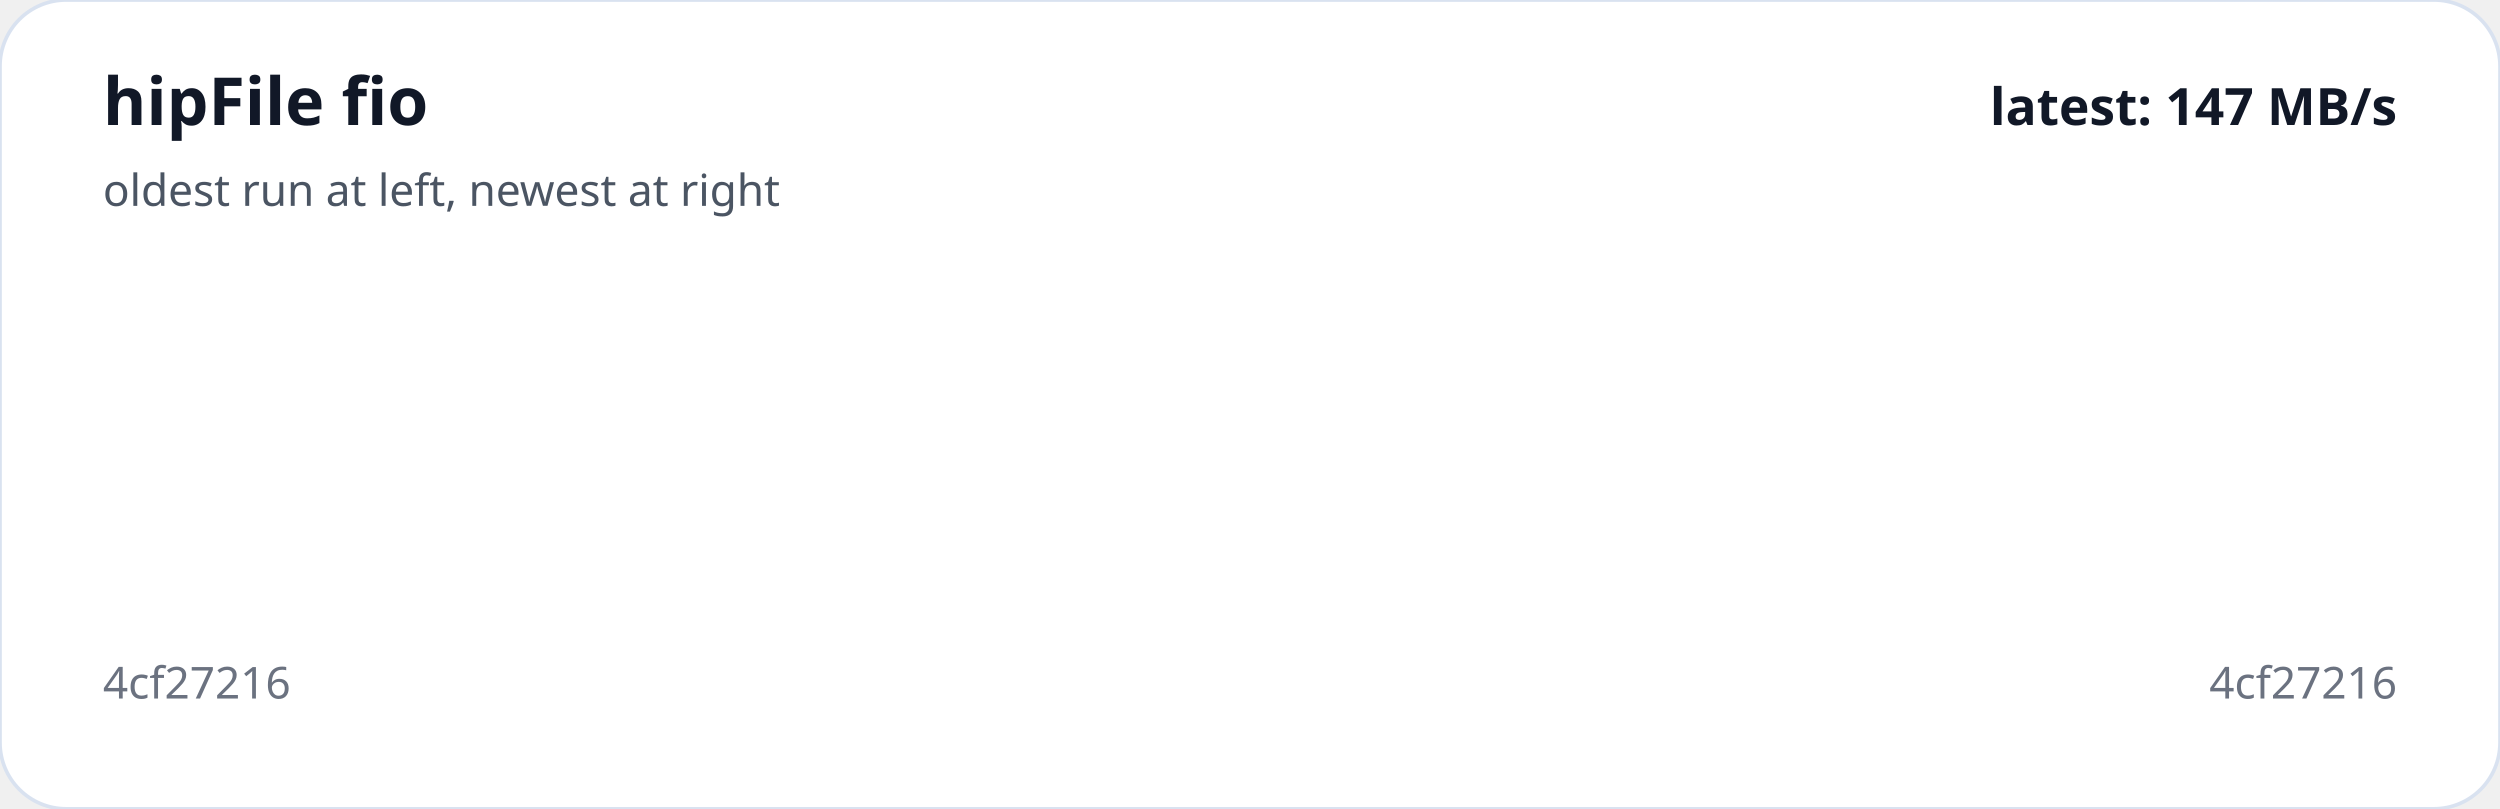
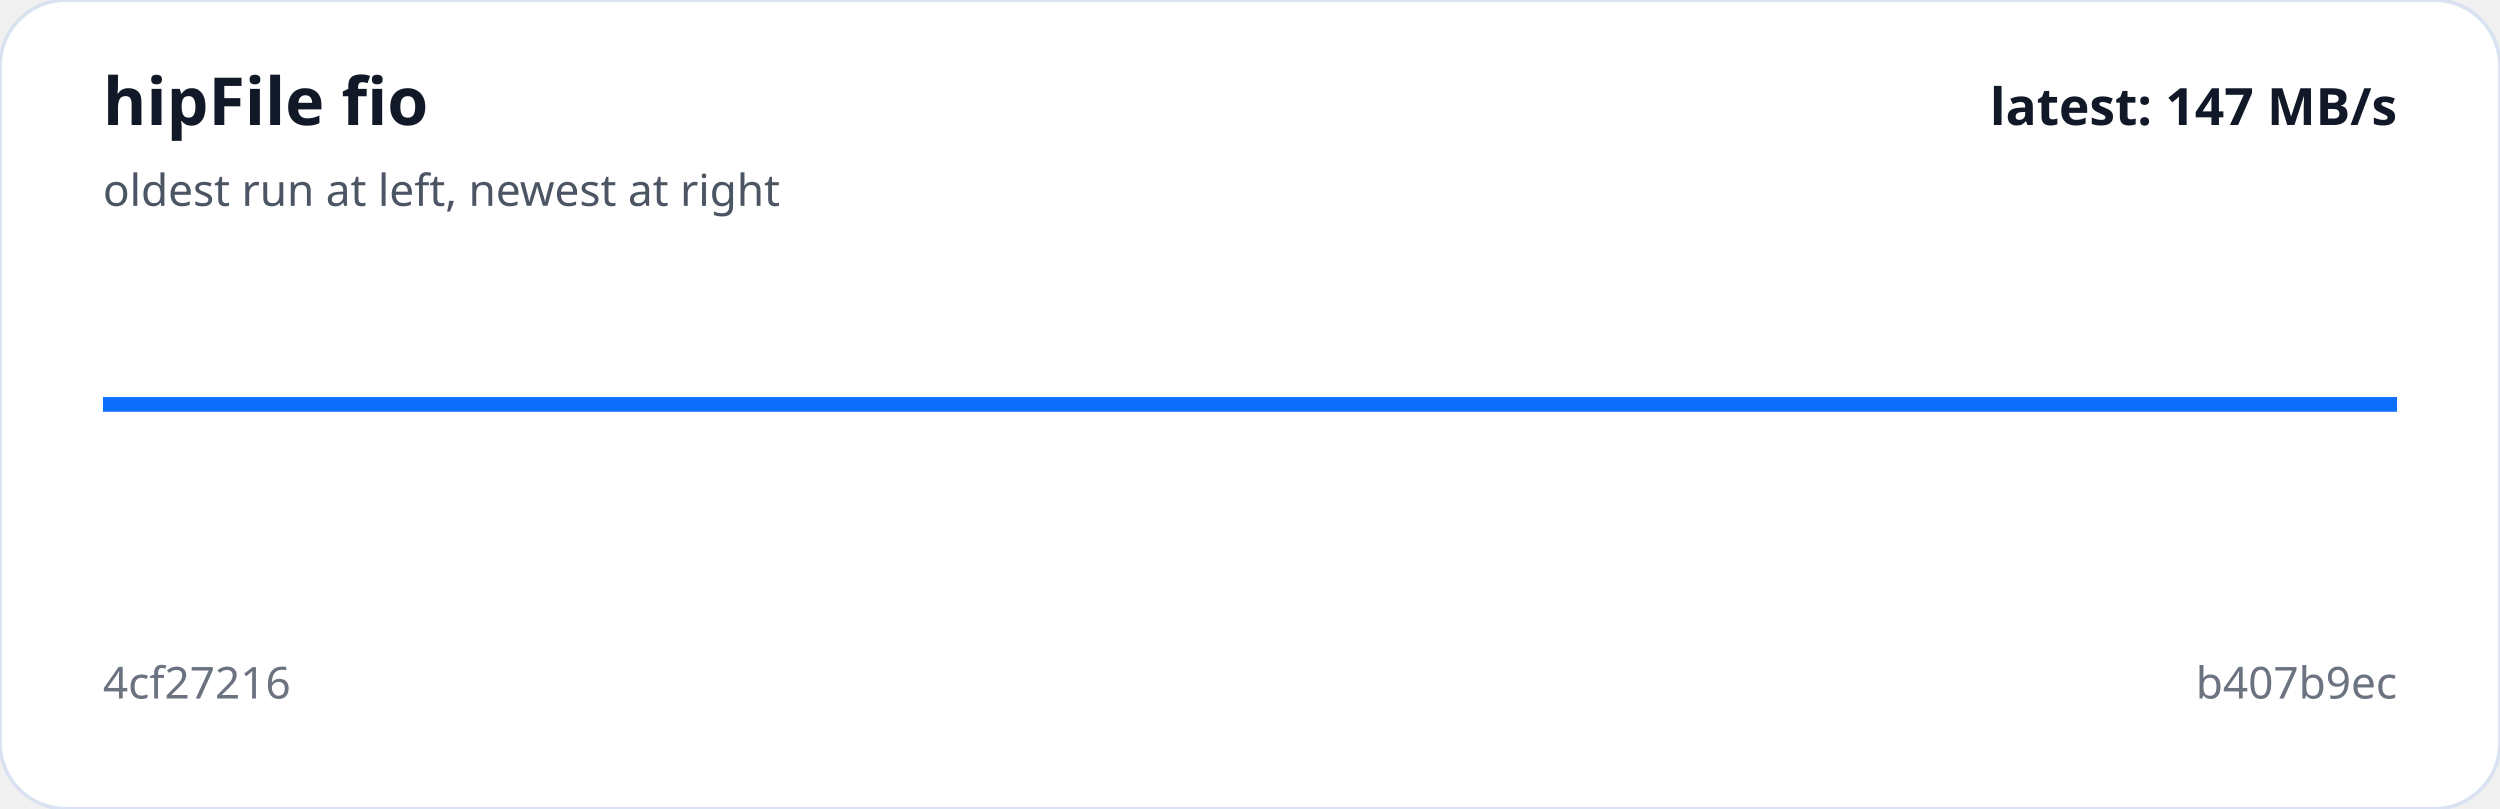
<svg xmlns="http://www.w3.org/2000/svg" viewBox="0 0 680 220" width="100%" role="img" aria-label="hipFile fio trend">
  <rect width="100%" height="100%" rx="18" fill="#ffffff" stroke="#d9e2f0" />
-   <polyline fill="none" stroke="#0d6efd" stroke-width="4" points="340.0,110.0" />
+   <polyline fill="none" stroke="#0d6efd" stroke-width="4" points="28.0,110.0 652.0,110.0" />
  <text x="28" y="34" fill="#111827" font-family="system-ui,sans-serif" font-size="18" font-weight="700">hipFile fio</text>
  <text x="28" y="56" fill="#4b5563" font-family="system-ui,sans-serif" font-size="12">oldest run at left, newest at right</text>
  <text x="28" y="190" fill="#6b7280" font-family="system-ui,sans-serif" font-size="12">4cf27216</text>
-   <text x="652" y="190" text-anchor="end" fill="#6b7280" font-family="system-ui,sans-serif" font-size="12">4cf27216</text>
+   <text x="652" y="190" text-anchor="end" fill="#6b7280" font-family="system-ui,sans-serif" font-size="12">b407b9ec</text>
  <text x="652" y="34" text-anchor="end" fill="#111827" font-family="system-ui,sans-serif" font-size="14" font-weight="700">latest: 147 MB/s</text>
</svg>
